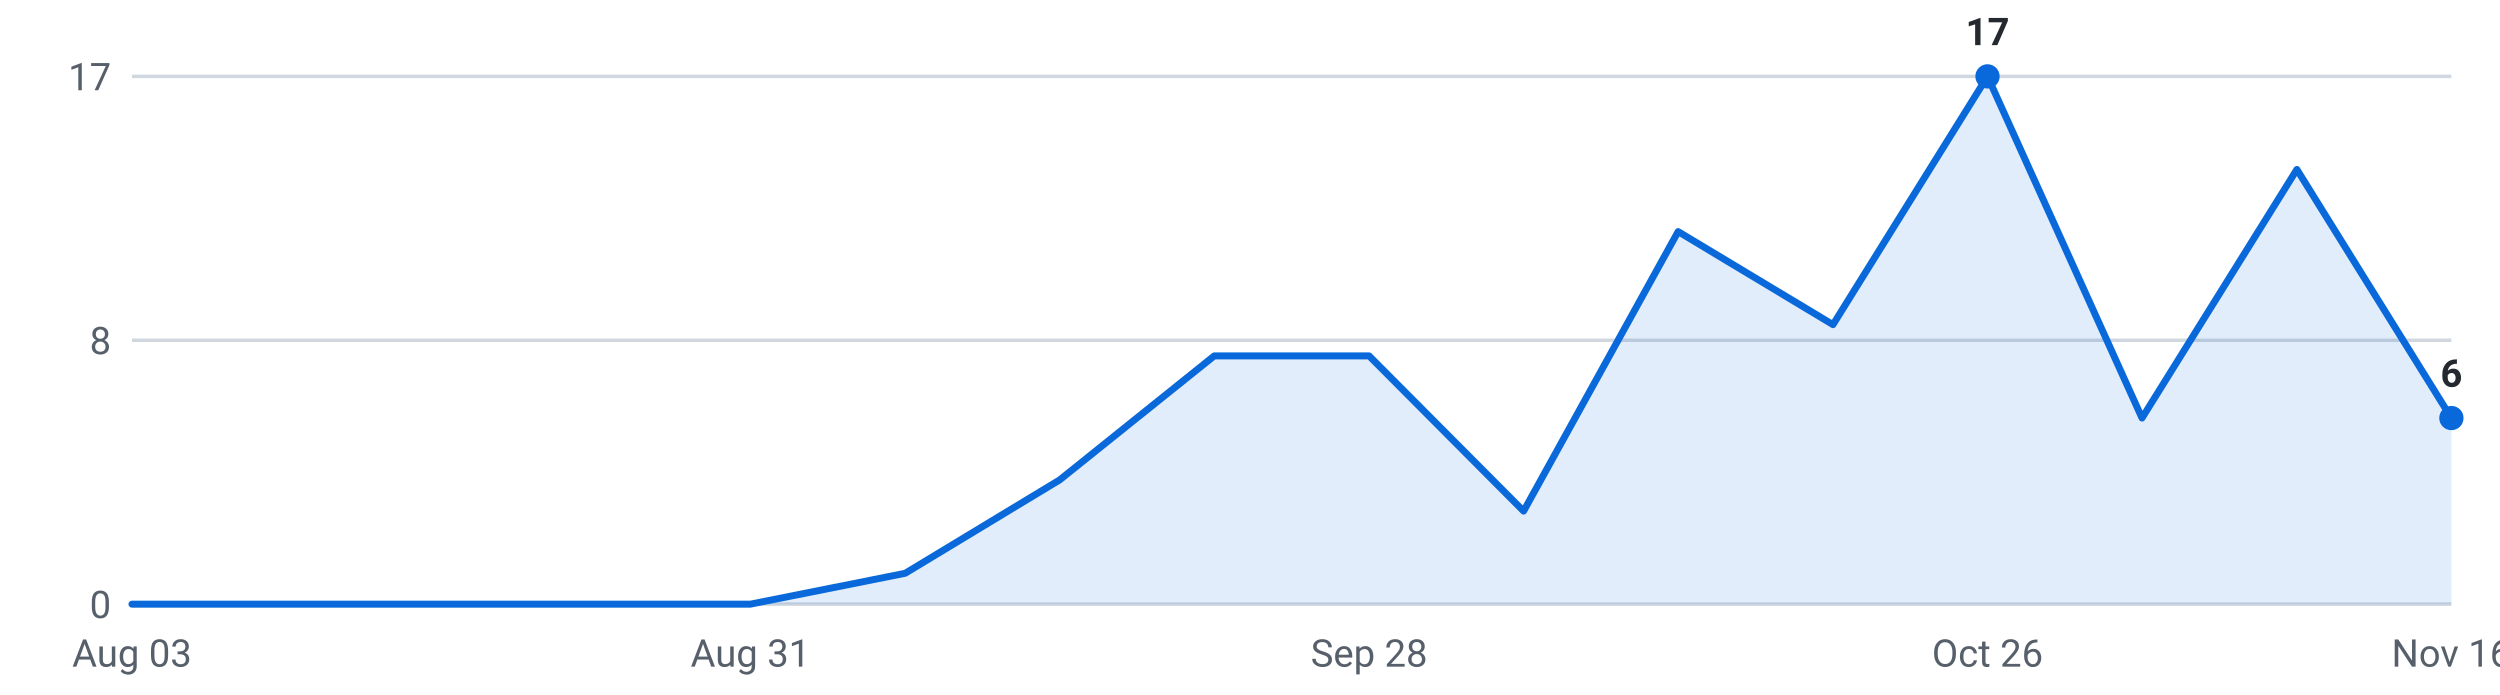
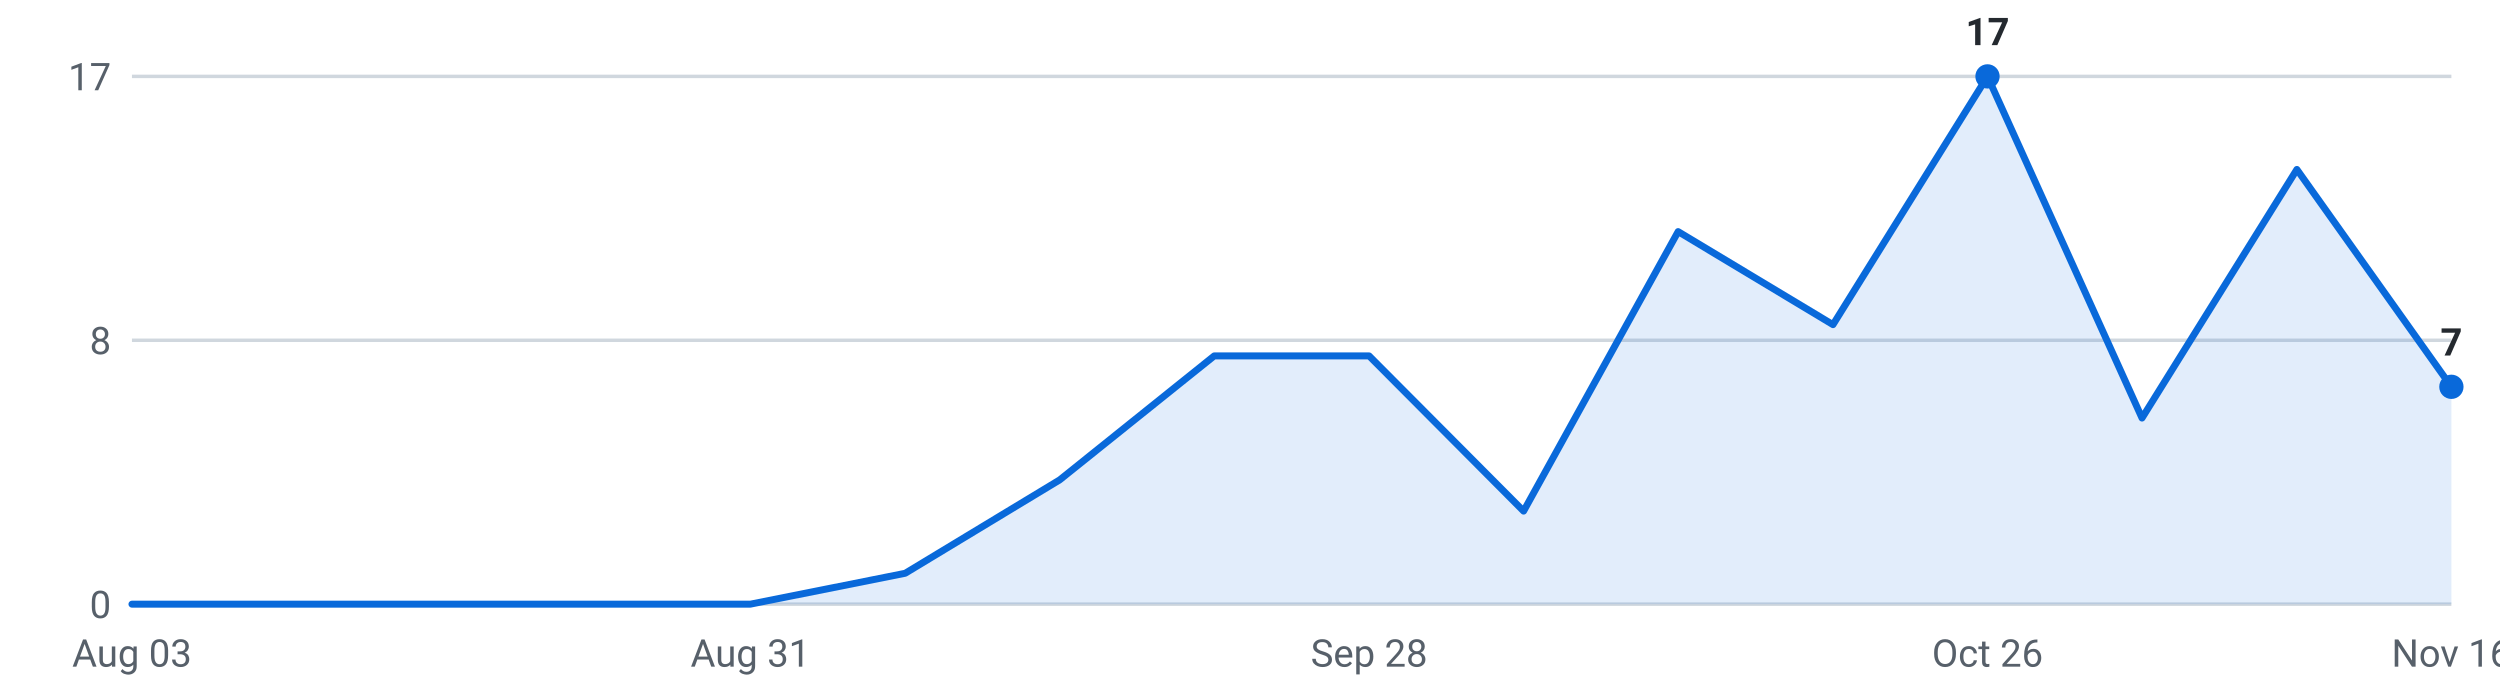
<svg xmlns="http://www.w3.org/2000/svg" viewBox="0 0 720 200" width="720" height="200" role="img" aria-label="Internships posted per week, last 16 weeks">
  <g font-family="-apple-system,Segoe UI,Roboto,sans-serif" font-size="11">
    <line x1="38" y1="174.0" x2="706" y2="174.0" stroke="#d0d7de" stroke-width="1" />
    <text x="32" y="178.0" text-anchor="end" fill="#57606a">0</text>
    <line x1="38" y1="98.0" x2="706" y2="98.0" stroke="#d0d7de" stroke-width="1" />
    <text x="32" y="102.0" text-anchor="end" fill="#57606a">8</text>
    <line x1="38" y1="22.0" x2="706" y2="22.0" stroke="#d0d7de" stroke-width="1" />
    <text x="32" y="26.0" text-anchor="end" fill="#57606a">17</text>
-     <path d="M38.0,174 L38.0,174.0 L82.5,174.0 L127.1,174.0 L171.6,174.0 L216.1,174.0 L260.7,165.1 L305.2,138.2 L349.7,102.5 L394.3,102.5 L438.8,147.2 L483.3,66.7 L527.9,93.5 L572.4,22.0 L616.9,120.4 L661.5,48.8 L706.0,120.4 L706.0,174 Z" fill="#0969da" fill-opacity="0.12" />
-     <polyline points="38.0,174.0 82.5,174.0 127.1,174.0 171.6,174.0 216.1,174.0 260.7,165.1 305.2,138.2 349.7,102.5 394.3,102.5 438.8,147.2 483.3,66.7 527.9,93.5 572.4,22.0 616.9,120.4 661.5,48.8 706.0,120.4" fill="none" stroke="#0969da" stroke-width="2" stroke-linejoin="round" stroke-linecap="round" />
+     <path d="M38.0,174 L38.0,174.0 L82.5,174.0 L127.1,174.0 L171.6,174.0 L216.1,174.0 L260.7,165.1 L305.2,138.2 L349.7,102.5 L394.3,102.5 L438.8,147.2 L483.3,66.7 L527.9,93.5 L572.4,22.0 L616.9,120.4 L661.5,48.8 L706.0,111.4 L706.0,174 Z" fill="#0969da" fill-opacity="0.12" />
+     <polyline points="38.0,174.0 82.5,174.0 127.1,174.0 171.6,174.0 216.1,174.0 260.7,165.1 305.2,138.2 349.7,102.5 394.3,102.5 438.8,147.2 483.3,66.7 527.9,93.5 572.4,22.0 616.9,120.4 661.5,48.8 706.0,111.4" fill="none" stroke="#0969da" stroke-width="2" stroke-linejoin="round" stroke-linecap="round" />
    <circle cx="572.4" cy="22.0" r="3.5" fill="#0969da" />
    <text x="572.4" y="13.0" text-anchor="middle" fill="#24292f" font-weight="600">17</text>
-     <circle cx="706.0" cy="120.4" r="3.5" fill="#0969da" />
-     <text x="706.0" y="111.4" text-anchor="middle" fill="#24292f" font-weight="600">6</text>
+     <circle cx="706.0" cy="111.4" r="3.5" fill="#0969da" />
+     <text x="706.0" y="102.4" text-anchor="middle" fill="#24292f" font-weight="600">7</text>
    <text x="38.0" y="192" text-anchor="middle" fill="#57606a">Aug 03</text>
    <text x="216.1" y="192" text-anchor="middle" fill="#57606a">Aug 31</text>
    <text x="394.3" y="192" text-anchor="middle" fill="#57606a">Sep 28</text>
    <text x="572.4" y="192" text-anchor="middle" fill="#57606a">Oct 26</text>
    <text x="706.0" y="192" text-anchor="middle" fill="#57606a">Nov 16</text>
  </g>
</svg>
